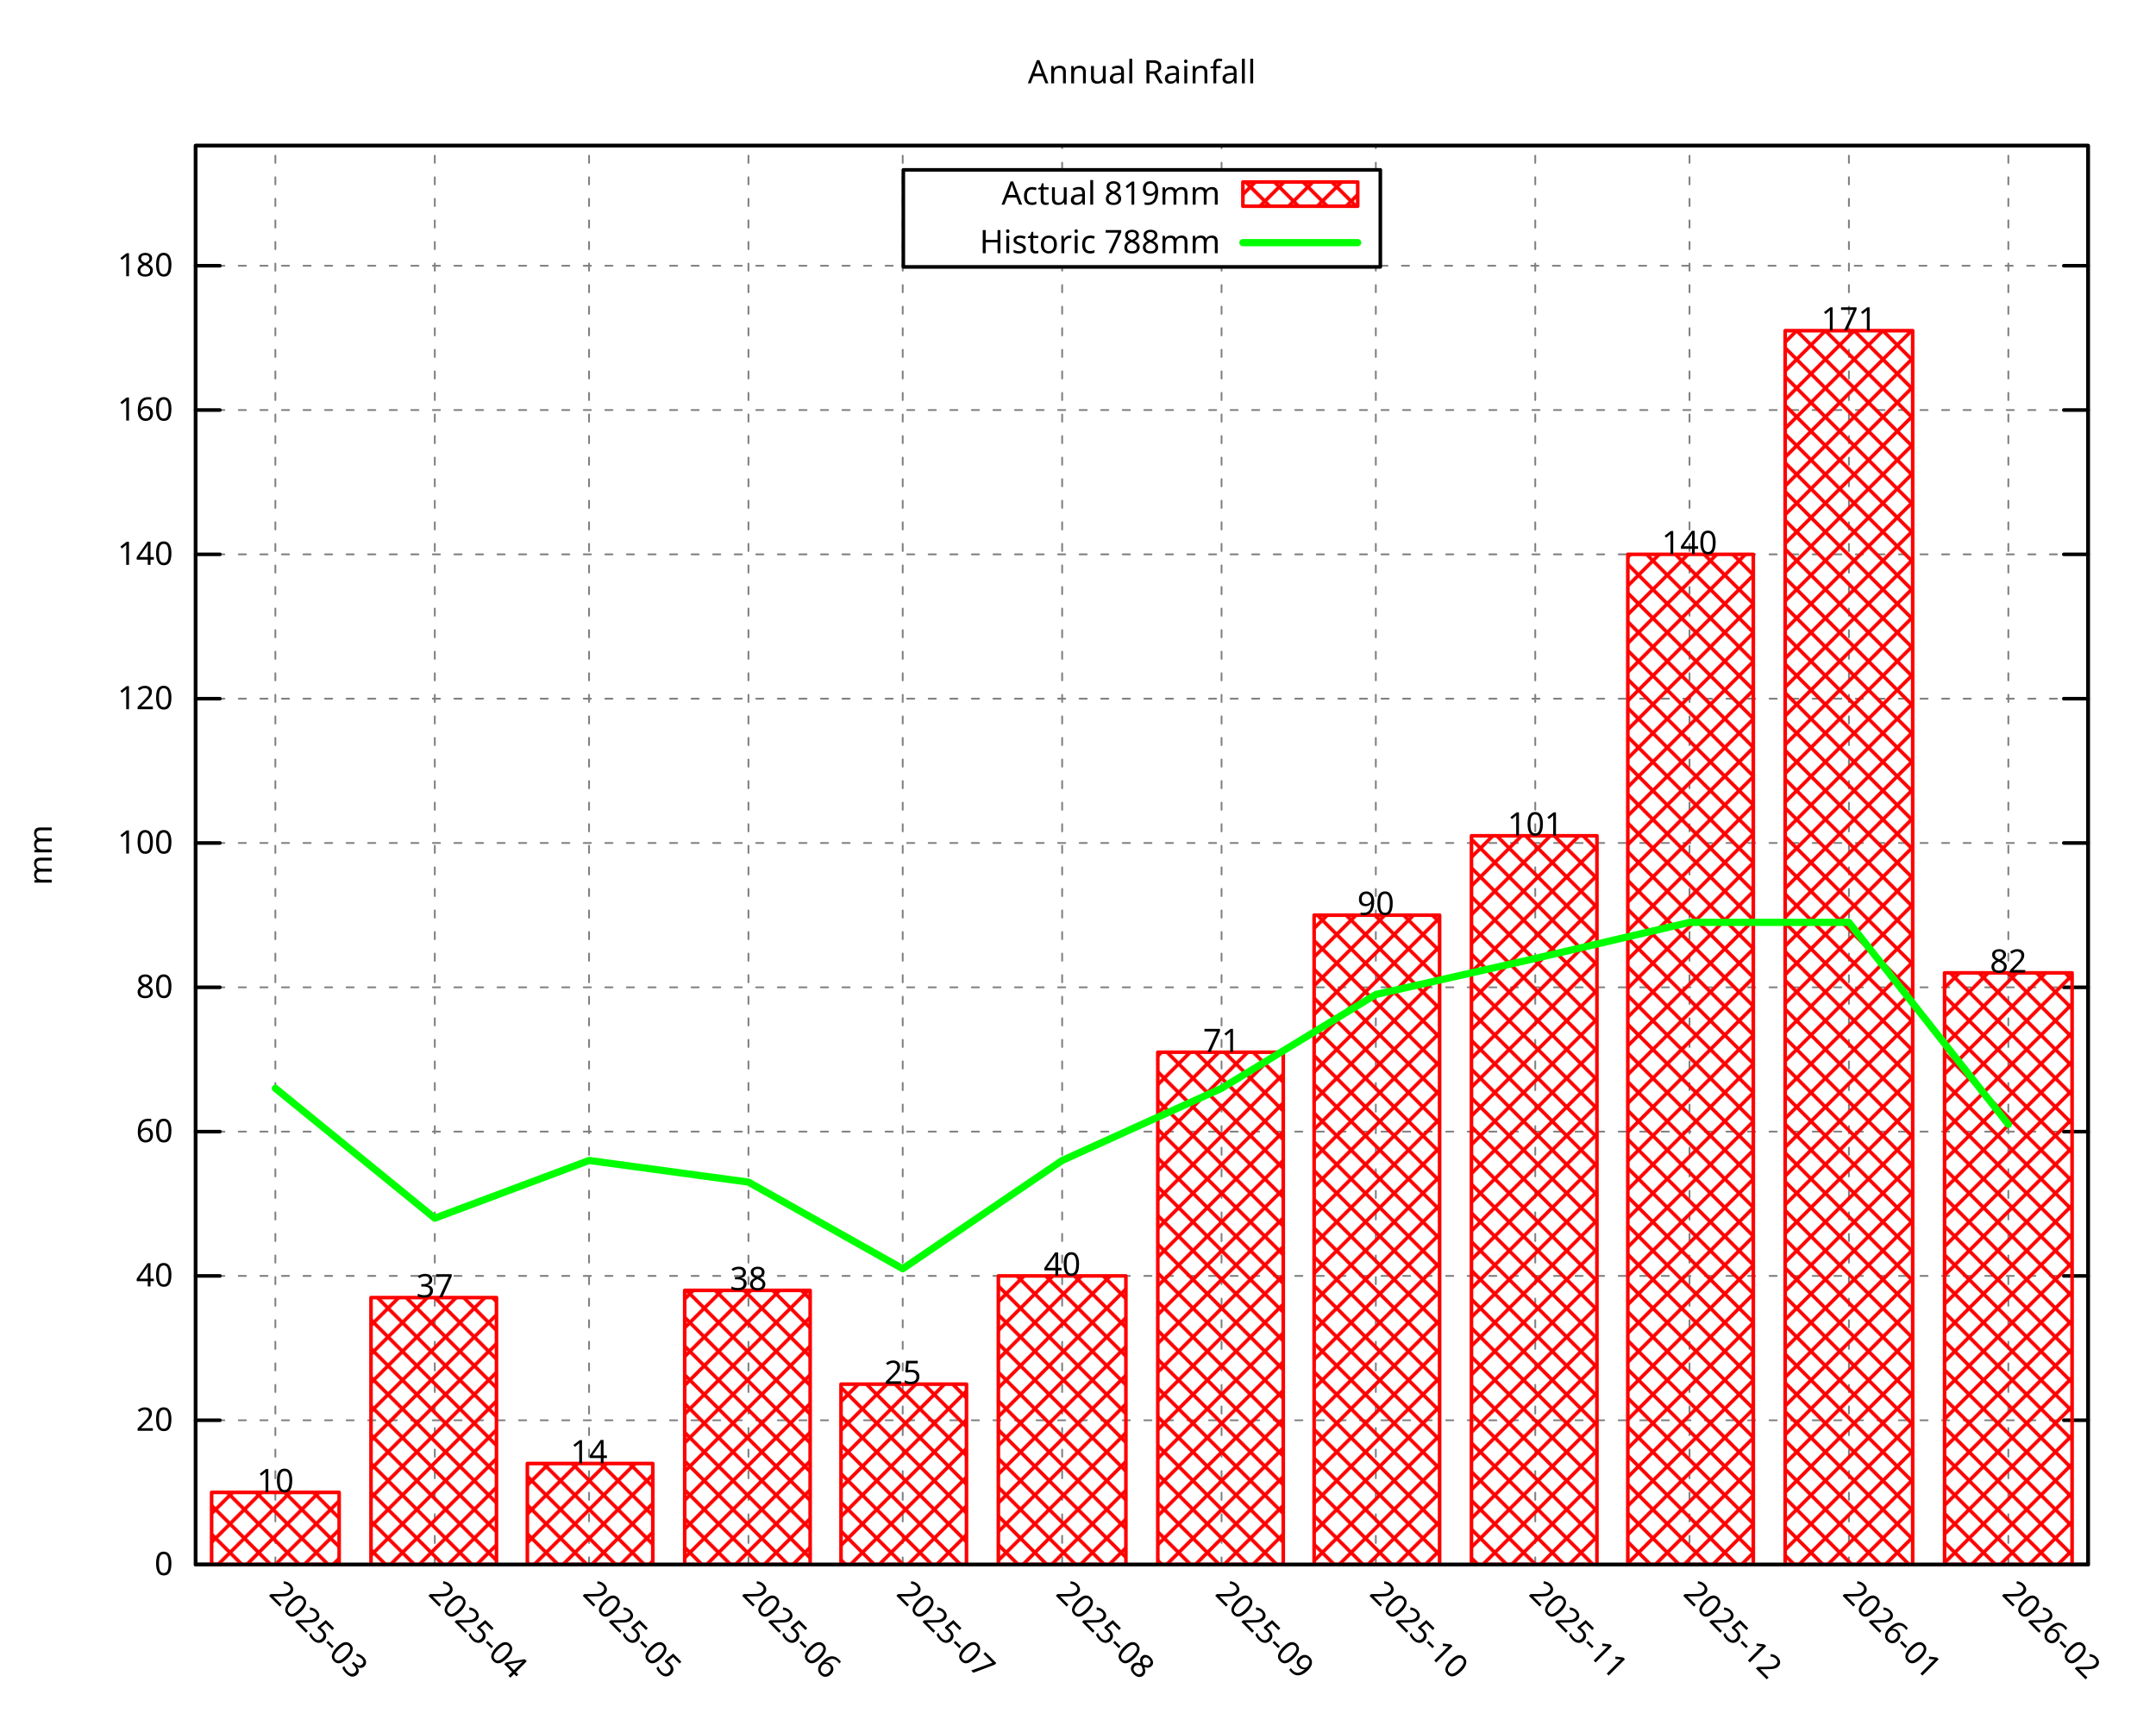
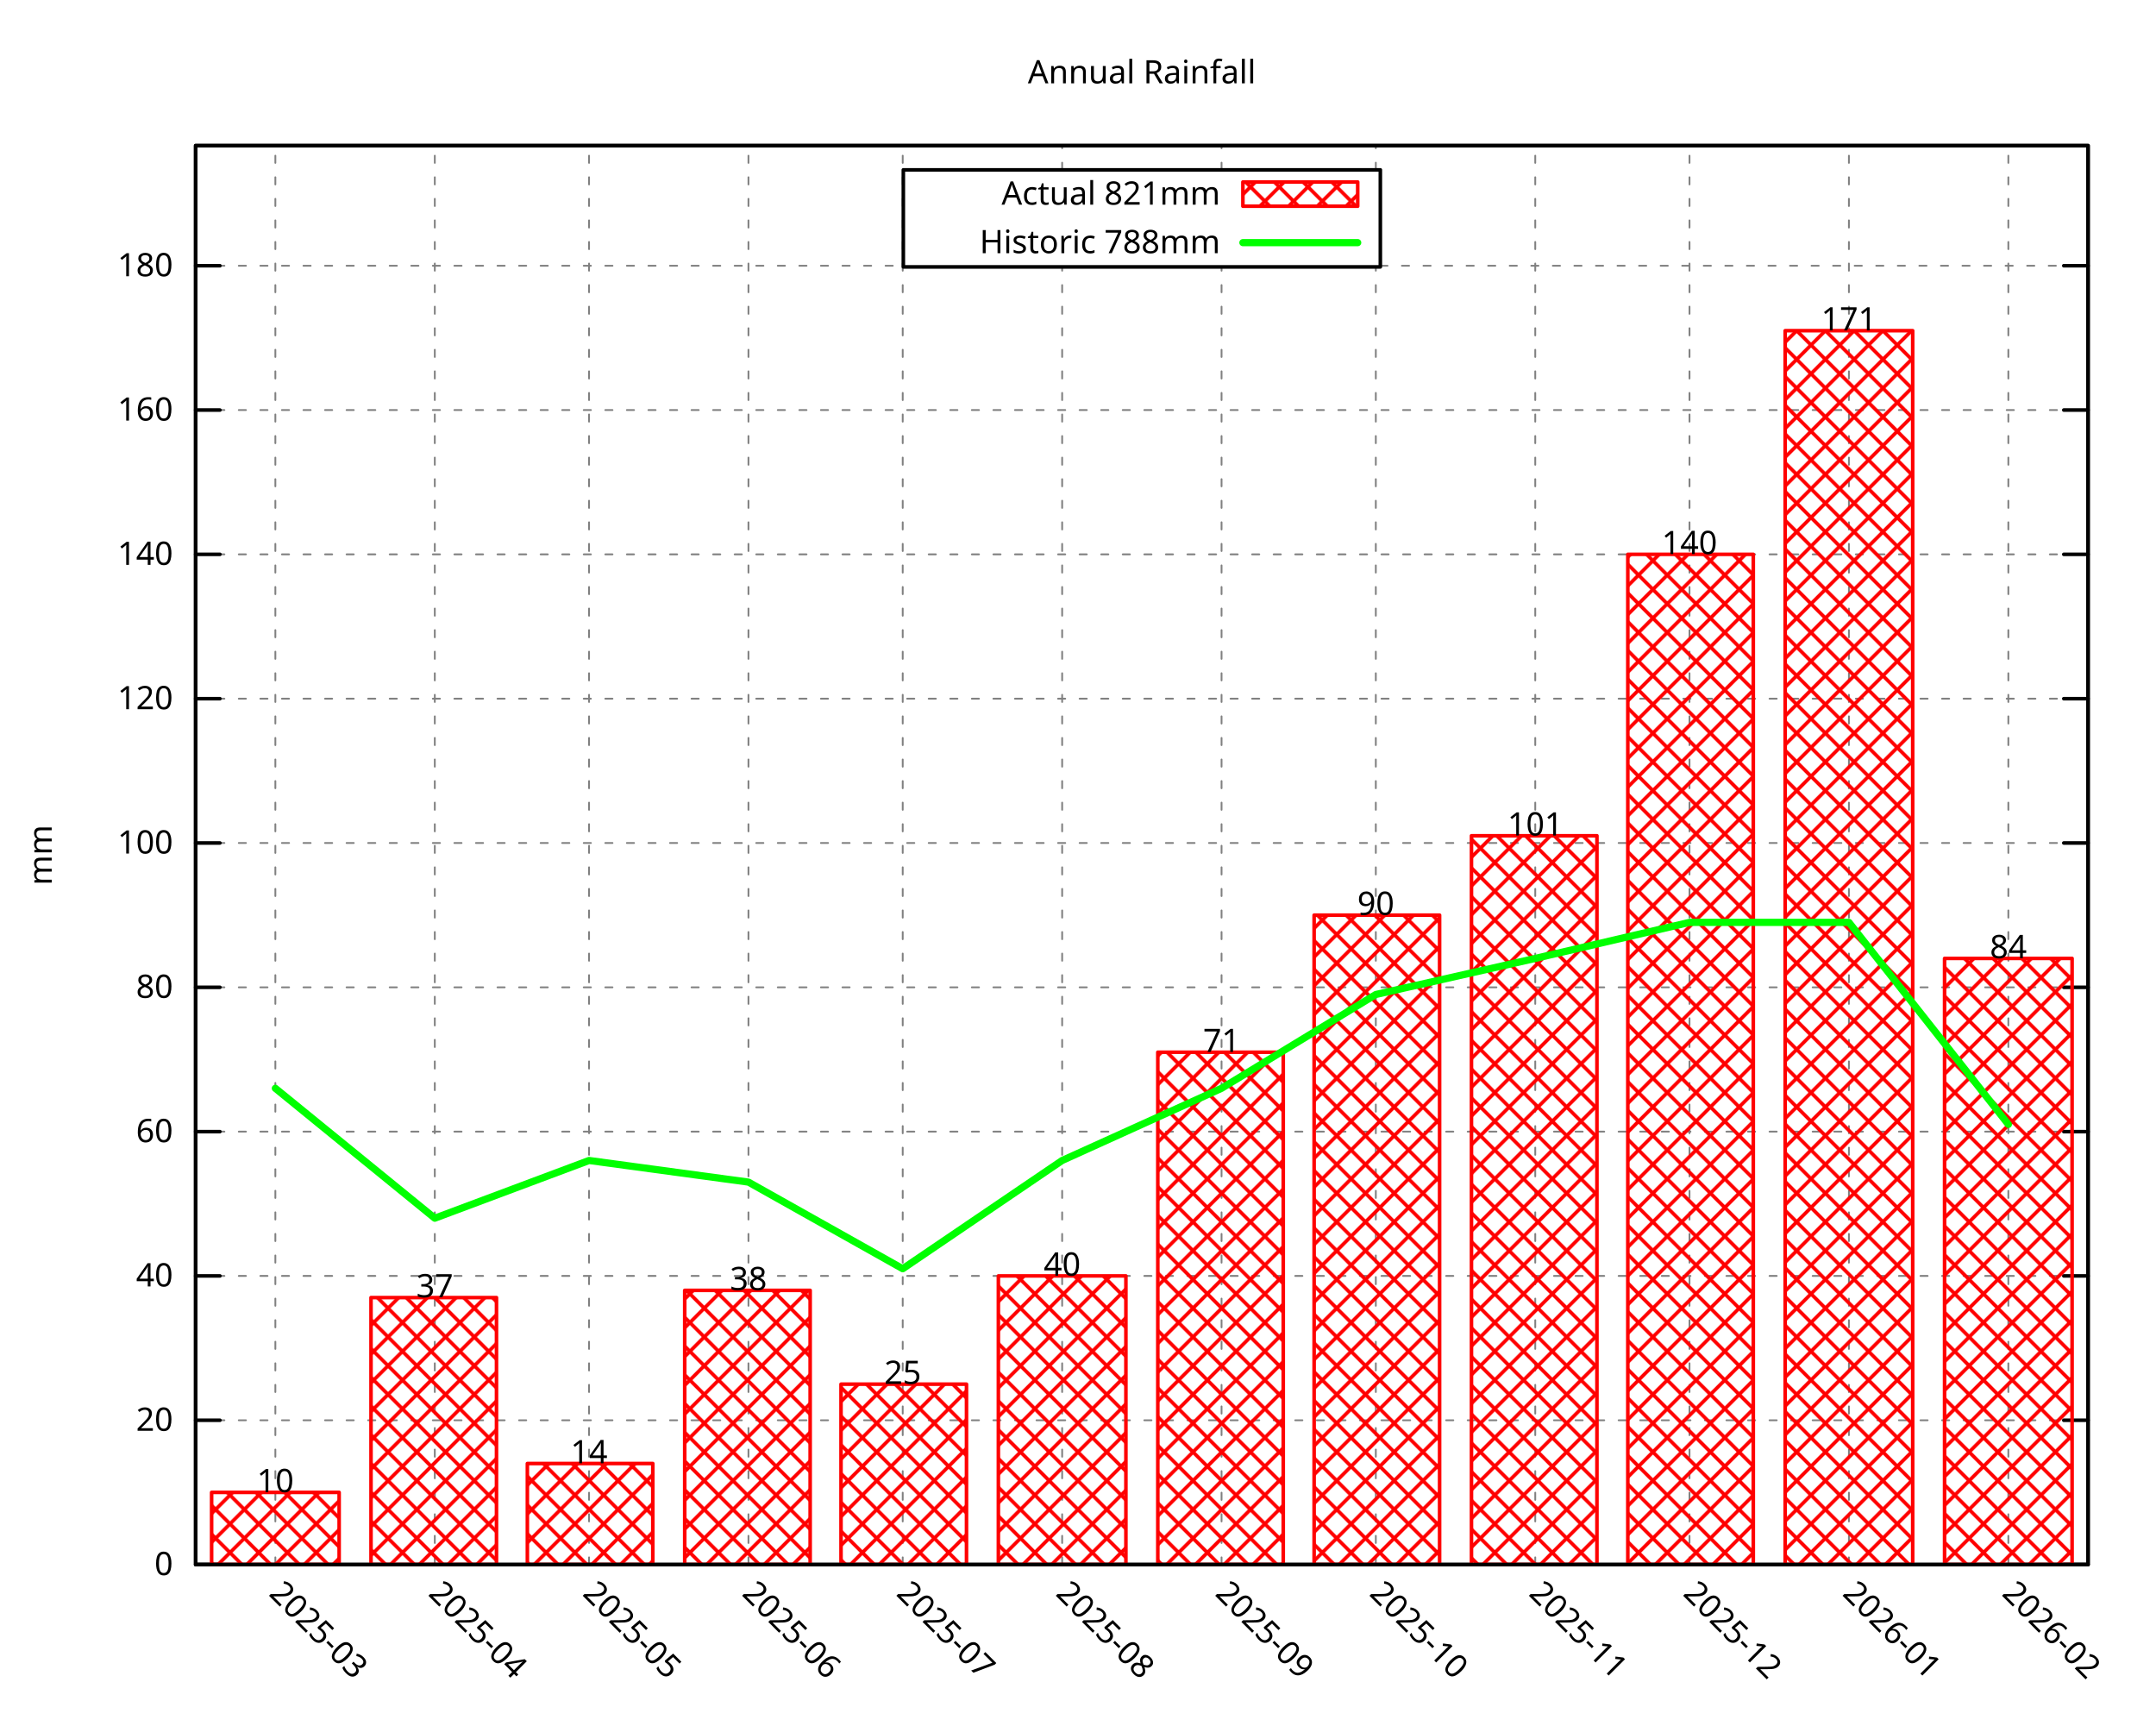
<svg xmlns="http://www.w3.org/2000/svg" xmlns:xlink="http://www.w3.org/1999/xlink" width="600" height="480" viewBox="0 0 600 480">
  <g id="gnuplot_canvas">
    <rect x="0" y="0" width="600" height="480" fill="none" />
    <defs>
      <circle id="gpDot" r="0.5" stroke-width="0.5" stroke="currentColor" />
      <path id="gpPt0" stroke-width="0.296" stroke="currentColor" d="M-1,0 h2 M0,-1 v2" />
      <path id="gpPt1" stroke-width="0.296" stroke="currentColor" d="M-1,-1 L1,1 M1,-1 L-1,1" />
      <path id="gpPt2" stroke-width="0.296" stroke="currentColor" d="M-1,0 L1,0 M0,-1 L0,1 M-1,-1 L1,1 M-1,1 L1,-1" />
      <rect id="gpPt3" stroke-width="0.296" stroke="currentColor" x="-1" y="-1" width="2" height="2" />
      <rect id="gpPt4" stroke-width="0.296" stroke="currentColor" fill="currentColor" x="-1" y="-1" width="2" height="2" />
      <circle id="gpPt5" stroke-width="0.296" stroke="currentColor" cx="0" cy="0" r="1" />
      <use xlink:href="#gpPt5" id="gpPt6" fill="currentColor" stroke="none" />
      <path id="gpPt7" stroke-width="0.296" stroke="currentColor" d="M0,-1.33 L-1.33,0.67 L1.33,0.67 z" />
      <use xlink:href="#gpPt7" id="gpPt8" fill="currentColor" stroke="none" />
      <use xlink:href="#gpPt7" id="gpPt9" stroke="currentColor" transform="rotate(180)" />
      <use xlink:href="#gpPt9" id="gpPt10" fill="currentColor" stroke="none" />
      <use xlink:href="#gpPt3" id="gpPt11" stroke="currentColor" transform="rotate(45)" />
      <use xlink:href="#gpPt11" id="gpPt12" fill="currentColor" stroke="none" />
      <path id="gpPt13" stroke-width="0.296" stroke="currentColor" d="M0,1.330 L1.265,0.411 L0.782,-1.067 L-0.782,-1.076 L-1.265,0.411 z" />
      <use xlink:href="#gpPt13" id="gpPt14" fill="currentColor" stroke="none" />
      <filter id="textbox" filterUnits="objectBoundingBox" x="0" y="0" height="1" width="1">
        <feFlood flood-color="white" flood-opacity="1" result="bgnd" />
        <feComposite in="SourceGraphic" in2="bgnd" operator="atop" />
      </filter>
      <filter id="greybox" filterUnits="objectBoundingBox" x="0" y="0" height="1" width="1">
        <feFlood flood-color="lightgrey" flood-opacity="1" result="grey" />
        <feComposite in="SourceGraphic" in2="grey" operator="atop" />
      </filter>
    </defs>
    <g fill="none" color="white" stroke="currentColor" stroke-width="1.00" stroke-linecap="round" stroke-linejoin="round">
</g>
    <g fill="none" color="black" stroke="currentColor" stroke-width="1.00" stroke-linecap="round" stroke-linejoin="round">
</g>
    <g fill="none" color="black" stroke="black" stroke-width="0.50" stroke-linecap="round" stroke-linejoin="round">
</g>
    <g fill="none" color="gray" stroke="currentColor" stroke-width="0.50" stroke-linecap="round" stroke-linejoin="round">
      <path stroke="gray" stroke-dasharray="2,4" class="gridline" d="M54.45,435.32 L581.09,435.32  " />
    </g>
    <g fill="none" color="gray" stroke="gray" stroke-width="1.00" stroke-linecap="round" stroke-linejoin="round">
</g>
    <g fill="none" color="black" stroke="currentColor" stroke-width="1.00" stroke-linecap="round" stroke-linejoin="round">
      <path stroke="black" d="M54.45,435.32 L61.20,435.32 M581.09,435.32 L574.34,435.32  " />
      <g transform="translate(48.15,438.25)" stroke="none" fill="black" font-family="Droid Sans" font-size="9.00" text-anchor="end">
        <text>
          <tspan font-family="Droid Sans"> 0</tspan>
        </text>
      </g>
    </g>
    <g fill="none" color="black" stroke="currentColor" stroke-width="1.00" stroke-linecap="round" stroke-linejoin="round">
</g>
    <g fill="none" color="black" stroke="black" stroke-width="0.50" stroke-linecap="round" stroke-linejoin="round">
</g>
    <g fill="none" color="gray" stroke="currentColor" stroke-width="0.50" stroke-linecap="round" stroke-linejoin="round">
      <path stroke="gray" stroke-dasharray="2,4" class="gridline" d="M54.45,395.17 L581.09,395.17  " />
    </g>
    <g fill="none" color="gray" stroke="gray" stroke-width="1.00" stroke-linecap="round" stroke-linejoin="round">
</g>
    <g fill="none" color="black" stroke="currentColor" stroke-width="1.00" stroke-linecap="round" stroke-linejoin="round">
      <path stroke="black" d="M54.45,395.17 L61.20,395.17 M581.09,395.17 L574.34,395.17  " />
      <g transform="translate(48.15,398.10)" stroke="none" fill="black" font-family="Droid Sans" font-size="9.00" text-anchor="end">
        <text>
          <tspan font-family="Droid Sans"> 20</tspan>
        </text>
      </g>
    </g>
    <g fill="none" color="black" stroke="currentColor" stroke-width="1.00" stroke-linecap="round" stroke-linejoin="round">
</g>
    <g fill="none" color="black" stroke="black" stroke-width="0.50" stroke-linecap="round" stroke-linejoin="round">
</g>
    <g fill="none" color="gray" stroke="currentColor" stroke-width="0.50" stroke-linecap="round" stroke-linejoin="round">
      <path stroke="gray" stroke-dasharray="2,4" class="gridline" d="M54.45,355.01 L581.09,355.01  " />
    </g>
    <g fill="none" color="gray" stroke="gray" stroke-width="1.00" stroke-linecap="round" stroke-linejoin="round">
</g>
    <g fill="none" color="black" stroke="currentColor" stroke-width="1.00" stroke-linecap="round" stroke-linejoin="round">
      <path stroke="black" d="M54.45,355.01 L61.20,355.01 M581.09,355.01 L574.34,355.01  " />
      <g transform="translate(48.15,357.94)" stroke="none" fill="black" font-family="Droid Sans" font-size="9.00" text-anchor="end">
        <text>
          <tspan font-family="Droid Sans"> 40</tspan>
        </text>
      </g>
    </g>
    <g fill="none" color="black" stroke="currentColor" stroke-width="1.00" stroke-linecap="round" stroke-linejoin="round">
</g>
    <g fill="none" color="black" stroke="black" stroke-width="0.50" stroke-linecap="round" stroke-linejoin="round">
</g>
    <g fill="none" color="gray" stroke="currentColor" stroke-width="0.50" stroke-linecap="round" stroke-linejoin="round">
      <path stroke="gray" stroke-dasharray="2,4" class="gridline" d="M54.45,314.86 L581.09,314.86  " />
    </g>
    <g fill="none" color="gray" stroke="gray" stroke-width="1.00" stroke-linecap="round" stroke-linejoin="round">
</g>
    <g fill="none" color="black" stroke="currentColor" stroke-width="1.00" stroke-linecap="round" stroke-linejoin="round">
      <path stroke="black" d="M54.45,314.86 L61.20,314.86 M581.09,314.86 L574.34,314.86  " />
      <g transform="translate(48.15,317.79)" stroke="none" fill="black" font-family="Droid Sans" font-size="9.00" text-anchor="end">
        <text>
          <tspan font-family="Droid Sans"> 60</tspan>
        </text>
      </g>
    </g>
    <g fill="none" color="black" stroke="currentColor" stroke-width="1.00" stroke-linecap="round" stroke-linejoin="round">
</g>
    <g fill="none" color="black" stroke="black" stroke-width="0.50" stroke-linecap="round" stroke-linejoin="round">
</g>
    <g fill="none" color="gray" stroke="currentColor" stroke-width="0.50" stroke-linecap="round" stroke-linejoin="round">
      <path stroke="gray" stroke-dasharray="2,4" class="gridline" d="M54.45,274.71 L581.09,274.71  " />
    </g>
    <g fill="none" color="gray" stroke="gray" stroke-width="1.00" stroke-linecap="round" stroke-linejoin="round">
</g>
    <g fill="none" color="black" stroke="currentColor" stroke-width="1.00" stroke-linecap="round" stroke-linejoin="round">
      <path stroke="black" d="M54.45,274.71 L61.20,274.71 M581.09,274.71 L574.34,274.71  " />
      <g transform="translate(48.15,277.64)" stroke="none" fill="black" font-family="Droid Sans" font-size="9.00" text-anchor="end">
        <text>
          <tspan font-family="Droid Sans"> 80</tspan>
        </text>
      </g>
    </g>
    <g fill="none" color="black" stroke="currentColor" stroke-width="1.00" stroke-linecap="round" stroke-linejoin="round">
</g>
    <g fill="none" color="black" stroke="black" stroke-width="0.50" stroke-linecap="round" stroke-linejoin="round">
</g>
    <g fill="none" color="gray" stroke="currentColor" stroke-width="0.50" stroke-linecap="round" stroke-linejoin="round">
      <path stroke="gray" stroke-dasharray="2,4" class="gridline" d="M54.45,234.55 L581.09,234.55  " />
    </g>
    <g fill="none" color="gray" stroke="gray" stroke-width="1.00" stroke-linecap="round" stroke-linejoin="round">
</g>
    <g fill="none" color="black" stroke="currentColor" stroke-width="1.00" stroke-linecap="round" stroke-linejoin="round">
      <path stroke="black" d="M54.45,234.55 L61.20,234.55 M581.09,234.55 L574.34,234.55  " />
      <g transform="translate(48.15,237.48)" stroke="none" fill="black" font-family="Droid Sans" font-size="9.00" text-anchor="end">
        <text>
          <tspan font-family="Droid Sans"> 100</tspan>
        </text>
      </g>
    </g>
    <g fill="none" color="black" stroke="currentColor" stroke-width="1.00" stroke-linecap="round" stroke-linejoin="round">
</g>
    <g fill="none" color="black" stroke="black" stroke-width="0.50" stroke-linecap="round" stroke-linejoin="round">
</g>
    <g fill="none" color="gray" stroke="currentColor" stroke-width="0.50" stroke-linecap="round" stroke-linejoin="round">
      <path stroke="gray" stroke-dasharray="2,4" class="gridline" d="M54.45,194.40 L581.09,194.40  " />
    </g>
    <g fill="none" color="gray" stroke="gray" stroke-width="1.00" stroke-linecap="round" stroke-linejoin="round">
</g>
    <g fill="none" color="black" stroke="currentColor" stroke-width="1.00" stroke-linecap="round" stroke-linejoin="round">
      <path stroke="black" d="M54.45,194.40 L61.20,194.40 M581.09,194.40 L574.34,194.40  " />
      <g transform="translate(48.15,197.33)" stroke="none" fill="black" font-family="Droid Sans" font-size="9.00" text-anchor="end">
        <text>
          <tspan font-family="Droid Sans"> 120</tspan>
        </text>
      </g>
    </g>
    <g fill="none" color="black" stroke="currentColor" stroke-width="1.00" stroke-linecap="round" stroke-linejoin="round">
</g>
    <g fill="none" color="black" stroke="black" stroke-width="0.50" stroke-linecap="round" stroke-linejoin="round">
</g>
    <g fill="none" color="gray" stroke="currentColor" stroke-width="0.50" stroke-linecap="round" stroke-linejoin="round">
      <path stroke="gray" stroke-dasharray="2,4" class="gridline" d="M54.45,154.24 L581.09,154.24  " />
    </g>
    <g fill="none" color="gray" stroke="gray" stroke-width="1.00" stroke-linecap="round" stroke-linejoin="round">
</g>
    <g fill="none" color="black" stroke="currentColor" stroke-width="1.00" stroke-linecap="round" stroke-linejoin="round">
      <path stroke="black" d="M54.45,154.24 L61.20,154.24 M581.09,154.24 L574.34,154.24  " />
      <g transform="translate(48.15,157.17)" stroke="none" fill="black" font-family="Droid Sans" font-size="9.00" text-anchor="end">
        <text>
          <tspan font-family="Droid Sans"> 140</tspan>
        </text>
      </g>
    </g>
    <g fill="none" color="black" stroke="currentColor" stroke-width="1.00" stroke-linecap="round" stroke-linejoin="round">
</g>
    <g fill="none" color="black" stroke="black" stroke-width="0.50" stroke-linecap="round" stroke-linejoin="round">
</g>
    <g fill="none" color="gray" stroke="currentColor" stroke-width="0.50" stroke-linecap="round" stroke-linejoin="round">
      <path stroke="gray" stroke-dasharray="2,4" class="gridline" d="M54.45,114.09 L581.09,114.09  " />
    </g>
    <g fill="none" color="gray" stroke="gray" stroke-width="1.00" stroke-linecap="round" stroke-linejoin="round">
</g>
    <g fill="none" color="black" stroke="currentColor" stroke-width="1.00" stroke-linecap="round" stroke-linejoin="round">
      <path stroke="black" d="M54.45,114.09 L61.20,114.09 M581.09,114.09 L574.34,114.09  " />
      <g transform="translate(48.15,117.02)" stroke="none" fill="black" font-family="Droid Sans" font-size="9.00" text-anchor="end">
        <text>
          <tspan font-family="Droid Sans"> 160</tspan>
        </text>
      </g>
    </g>
    <g fill="none" color="black" stroke="currentColor" stroke-width="1.00" stroke-linecap="round" stroke-linejoin="round">
</g>
    <g fill="none" color="black" stroke="black" stroke-width="0.50" stroke-linecap="round" stroke-linejoin="round">
</g>
    <g fill="none" color="gray" stroke="currentColor" stroke-width="0.50" stroke-linecap="round" stroke-linejoin="round">
      <path stroke="gray" stroke-dasharray="2,4" class="gridline" d="M54.45,73.94 L251.39,73.94 M384.14,73.94 L581.09,73.94  " />
    </g>
    <g fill="none" color="gray" stroke="gray" stroke-width="1.00" stroke-linecap="round" stroke-linejoin="round">
</g>
    <g fill="none" color="black" stroke="currentColor" stroke-width="1.00" stroke-linecap="round" stroke-linejoin="round">
      <path stroke="black" d="M54.45,73.94 L61.20,73.94 M581.09,73.94 L574.34,73.94  " />
      <g transform="translate(48.15,76.87)" stroke="none" fill="black" font-family="Droid Sans" font-size="9.00" text-anchor="end">
        <text>
          <tspan font-family="Droid Sans"> 180</tspan>
        </text>
      </g>
    </g>
    <g fill="none" color="black" stroke="currentColor" stroke-width="1.00" stroke-linecap="round" stroke-linejoin="round">
</g>
    <g fill="none" color="black" stroke="black" stroke-width="0.50" stroke-linecap="round" stroke-linejoin="round">
</g>
    <g fill="none" color="gray" stroke="currentColor" stroke-width="0.50" stroke-linecap="round" stroke-linejoin="round">
      <path stroke="gray" stroke-dasharray="2,4" class="gridline" d="M76.63,435.32 L76.63,40.51  " />
    </g>
    <g fill="none" color="gray" stroke="gray" stroke-width="1.00" stroke-linecap="round" stroke-linejoin="round">
</g>
    <g fill="none" color="black" stroke="currentColor" stroke-width="1.00" stroke-linecap="round" stroke-linejoin="round">
      <path stroke="black" d="M76.63,435.32 M76.63,40.51  " />
      <g transform="translate(74.56,443.69) rotate(45.00)" stroke="none" fill="black" font-family="Droid Sans" font-size="9.00" text-anchor="start">
        <text>
          <tspan font-family="Droid Sans">2025-03</tspan>
        </text>
      </g>
    </g>
    <g fill="none" color="black" stroke="currentColor" stroke-width="1.00" stroke-linecap="round" stroke-linejoin="round">
</g>
    <g fill="none" color="black" stroke="black" stroke-width="0.50" stroke-linecap="round" stroke-linejoin="round">
</g>
    <g fill="none" color="gray" stroke="currentColor" stroke-width="0.50" stroke-linecap="round" stroke-linejoin="round">
      <path stroke="gray" stroke-dasharray="2,4" class="gridline" d="M121.00,435.32 L121.00,40.51  " />
    </g>
    <g fill="none" color="gray" stroke="gray" stroke-width="1.00" stroke-linecap="round" stroke-linejoin="round">
</g>
    <g fill="none" color="black" stroke="currentColor" stroke-width="1.00" stroke-linecap="round" stroke-linejoin="round">
      <path stroke="black" d="M121.00,435.32 M121.00,40.51  " />
      <g transform="translate(118.93,443.69) rotate(45.00)" stroke="none" fill="black" font-family="Droid Sans" font-size="9.00" text-anchor="start">
        <text>
          <tspan font-family="Droid Sans">2025-04</tspan>
        </text>
      </g>
    </g>
    <g fill="none" color="black" stroke="currentColor" stroke-width="1.00" stroke-linecap="round" stroke-linejoin="round">
</g>
    <g fill="none" color="black" stroke="black" stroke-width="0.50" stroke-linecap="round" stroke-linejoin="round">
</g>
    <g fill="none" color="gray" stroke="currentColor" stroke-width="0.50" stroke-linecap="round" stroke-linejoin="round">
      <path stroke="gray" stroke-dasharray="2,4" class="gridline" d="M163.93,435.32 L163.93,40.51  " />
    </g>
    <g fill="none" color="gray" stroke="gray" stroke-width="1.00" stroke-linecap="round" stroke-linejoin="round">
</g>
    <g fill="none" color="black" stroke="currentColor" stroke-width="1.00" stroke-linecap="round" stroke-linejoin="round">
      <path stroke="black" d="M163.93,435.32 M163.93,40.51  " />
      <g transform="translate(161.86,443.69) rotate(45.00)" stroke="none" fill="black" font-family="Droid Sans" font-size="9.00" text-anchor="start">
        <text>
          <tspan font-family="Droid Sans">2025-05</tspan>
        </text>
      </g>
    </g>
    <g fill="none" color="black" stroke="currentColor" stroke-width="1.00" stroke-linecap="round" stroke-linejoin="round">
</g>
    <g fill="none" color="black" stroke="black" stroke-width="0.50" stroke-linecap="round" stroke-linejoin="round">
</g>
    <g fill="none" color="gray" stroke="currentColor" stroke-width="0.50" stroke-linecap="round" stroke-linejoin="round">
      <path stroke="gray" stroke-dasharray="2,4" class="gridline" d="M208.29,435.32 L208.29,40.51  " />
    </g>
    <g fill="none" color="gray" stroke="gray" stroke-width="1.00" stroke-linecap="round" stroke-linejoin="round">
</g>
    <g fill="none" color="black" stroke="currentColor" stroke-width="1.00" stroke-linecap="round" stroke-linejoin="round">
      <path stroke="black" d="M208.29,435.32 M208.29,40.51  " />
      <g transform="translate(206.22,443.69) rotate(45.00)" stroke="none" fill="black" font-family="Droid Sans" font-size="9.00" text-anchor="start">
        <text>
          <tspan font-family="Droid Sans">2025-06</tspan>
        </text>
      </g>
    </g>
    <g fill="none" color="black" stroke="currentColor" stroke-width="1.00" stroke-linecap="round" stroke-linejoin="round">
</g>
    <g fill="none" color="black" stroke="black" stroke-width="0.50" stroke-linecap="round" stroke-linejoin="round">
</g>
    <g fill="none" color="gray" stroke="currentColor" stroke-width="0.50" stroke-linecap="round" stroke-linejoin="round">
      <path stroke="gray" stroke-dasharray="2,4" class="gridline" d="M251.22,435.32 L251.22,40.51  " />
    </g>
    <g fill="none" color="gray" stroke="gray" stroke-width="1.00" stroke-linecap="round" stroke-linejoin="round">
</g>
    <g fill="none" color="black" stroke="currentColor" stroke-width="1.00" stroke-linecap="round" stroke-linejoin="round">
      <path stroke="black" d="M251.22,435.32 M251.22,40.51  " />
      <g transform="translate(249.15,443.69) rotate(45.00)" stroke="none" fill="black" font-family="Droid Sans" font-size="9.00" text-anchor="start">
        <text>
          <tspan font-family="Droid Sans">2025-07</tspan>
        </text>
      </g>
    </g>
    <g fill="none" color="black" stroke="currentColor" stroke-width="1.00" stroke-linecap="round" stroke-linejoin="round">
</g>
    <g fill="none" color="black" stroke="black" stroke-width="0.50" stroke-linecap="round" stroke-linejoin="round">
</g>
    <g fill="none" color="gray" stroke="currentColor" stroke-width="0.50" stroke-linecap="round" stroke-linejoin="round">
      <path stroke="gray" stroke-dasharray="2,4" class="gridline" d="M295.59,435.32 L295.59,74.26 M295.59,47.26 L295.59,40.51  " />
    </g>
    <g fill="none" color="gray" stroke="gray" stroke-width="1.00" stroke-linecap="round" stroke-linejoin="round">
</g>
    <g fill="none" color="black" stroke="currentColor" stroke-width="1.00" stroke-linecap="round" stroke-linejoin="round">
      <path stroke="black" d="M295.59,435.32 M295.59,40.51  " />
      <g transform="translate(293.52,443.69) rotate(45.00)" stroke="none" fill="black" font-family="Droid Sans" font-size="9.00" text-anchor="start">
        <text>
          <tspan font-family="Droid Sans">2025-08</tspan>
        </text>
      </g>
    </g>
    <g fill="none" color="black" stroke="currentColor" stroke-width="1.00" stroke-linecap="round" stroke-linejoin="round">
</g>
    <g fill="none" color="black" stroke="black" stroke-width="0.50" stroke-linecap="round" stroke-linejoin="round">
</g>
    <g fill="none" color="gray" stroke="currentColor" stroke-width="0.50" stroke-linecap="round" stroke-linejoin="round">
      <path stroke="gray" stroke-dasharray="2,4" class="gridline" d="M339.95,435.32 L339.95,74.26 M339.95,47.26 L339.95,40.51  " />
    </g>
    <g fill="none" color="gray" stroke="gray" stroke-width="1.00" stroke-linecap="round" stroke-linejoin="round">
</g>
    <g fill="none" color="black" stroke="currentColor" stroke-width="1.00" stroke-linecap="round" stroke-linejoin="round">
      <path stroke="black" d="M339.95,435.32 M339.95,40.51  " />
      <g transform="translate(337.88,443.69) rotate(45.00)" stroke="none" fill="black" font-family="Droid Sans" font-size="9.00" text-anchor="start">
        <text>
          <tspan font-family="Droid Sans">2025-09</tspan>
        </text>
      </g>
    </g>
    <g fill="none" color="black" stroke="currentColor" stroke-width="1.00" stroke-linecap="round" stroke-linejoin="round">
</g>
    <g fill="none" color="black" stroke="black" stroke-width="0.50" stroke-linecap="round" stroke-linejoin="round">
</g>
    <g fill="none" color="gray" stroke="currentColor" stroke-width="0.50" stroke-linecap="round" stroke-linejoin="round">
      <path stroke="gray" stroke-dasharray="2,4" class="gridline" d="M382.88,435.32 L382.88,74.26 M382.88,47.26 L382.88,40.51  " />
    </g>
    <g fill="none" color="gray" stroke="gray" stroke-width="1.00" stroke-linecap="round" stroke-linejoin="round">
</g>
    <g fill="none" color="black" stroke="currentColor" stroke-width="1.00" stroke-linecap="round" stroke-linejoin="round">
      <path stroke="black" d="M382.88,435.32 M382.88,40.51  " />
      <g transform="translate(380.81,443.69) rotate(45.00)" stroke="none" fill="black" font-family="Droid Sans" font-size="9.00" text-anchor="start">
        <text>
          <tspan font-family="Droid Sans">2025-10</tspan>
        </text>
      </g>
    </g>
    <g fill="none" color="black" stroke="currentColor" stroke-width="1.00" stroke-linecap="round" stroke-linejoin="round">
</g>
    <g fill="none" color="black" stroke="black" stroke-width="0.50" stroke-linecap="round" stroke-linejoin="round">
</g>
    <g fill="none" color="gray" stroke="currentColor" stroke-width="0.50" stroke-linecap="round" stroke-linejoin="round">
      <path stroke="gray" stroke-dasharray="2,4" class="gridline" d="M427.25,435.32 L427.25,40.51  " />
    </g>
    <g fill="none" color="gray" stroke="gray" stroke-width="1.00" stroke-linecap="round" stroke-linejoin="round">
</g>
    <g fill="none" color="black" stroke="currentColor" stroke-width="1.00" stroke-linecap="round" stroke-linejoin="round">
      <path stroke="black" d="M427.25,435.32 M427.25,40.51  " />
      <g transform="translate(425.18,443.69) rotate(45.00)" stroke="none" fill="black" font-family="Droid Sans" font-size="9.00" text-anchor="start">
        <text>
          <tspan font-family="Droid Sans">2025-11</tspan>
        </text>
      </g>
    </g>
    <g fill="none" color="black" stroke="currentColor" stroke-width="1.00" stroke-linecap="round" stroke-linejoin="round">
</g>
    <g fill="none" color="black" stroke="black" stroke-width="0.50" stroke-linecap="round" stroke-linejoin="round">
</g>
    <g fill="none" color="gray" stroke="currentColor" stroke-width="0.50" stroke-linecap="round" stroke-linejoin="round">
      <path stroke="gray" stroke-dasharray="2,4" class="gridline" d="M470.18,435.32 L470.18,40.51  " />
    </g>
    <g fill="none" color="gray" stroke="gray" stroke-width="1.00" stroke-linecap="round" stroke-linejoin="round">
</g>
    <g fill="none" color="black" stroke="currentColor" stroke-width="1.00" stroke-linecap="round" stroke-linejoin="round">
      <path stroke="black" d="M470.18,435.32 M470.18,40.51  " />
      <g transform="translate(468.11,443.69) rotate(45.00)" stroke="none" fill="black" font-family="Droid Sans" font-size="9.00" text-anchor="start">
        <text>
          <tspan font-family="Droid Sans">2025-12</tspan>
        </text>
      </g>
    </g>
    <g fill="none" color="black" stroke="currentColor" stroke-width="1.00" stroke-linecap="round" stroke-linejoin="round">
</g>
    <g fill="none" color="black" stroke="black" stroke-width="0.50" stroke-linecap="round" stroke-linejoin="round">
</g>
    <g fill="none" color="gray" stroke="currentColor" stroke-width="0.50" stroke-linecap="round" stroke-linejoin="round">
      <path stroke="gray" stroke-dasharray="2,4" class="gridline" d="M514.54,435.32 L514.54,40.51  " />
    </g>
    <g fill="none" color="gray" stroke="gray" stroke-width="1.00" stroke-linecap="round" stroke-linejoin="round">
</g>
    <g fill="none" color="black" stroke="currentColor" stroke-width="1.00" stroke-linecap="round" stroke-linejoin="round">
      <path stroke="black" d="M514.54,435.32 M514.54,40.51  " />
      <g transform="translate(512.47,443.69) rotate(45.00)" stroke="none" fill="black" font-family="Droid Sans" font-size="9.00" text-anchor="start">
        <text>
          <tspan font-family="Droid Sans">2026-01</tspan>
        </text>
      </g>
    </g>
    <g fill="none" color="black" stroke="currentColor" stroke-width="1.00" stroke-linecap="round" stroke-linejoin="round">
</g>
    <g fill="none" color="black" stroke="black" stroke-width="0.50" stroke-linecap="round" stroke-linejoin="round">
</g>
    <g fill="none" color="gray" stroke="currentColor" stroke-width="0.50" stroke-linecap="round" stroke-linejoin="round">
      <path stroke="gray" stroke-dasharray="2,4" class="gridline" d="M558.91,435.32 L558.91,40.51  " />
    </g>
    <g fill="none" color="gray" stroke="gray" stroke-width="1.00" stroke-linecap="round" stroke-linejoin="round">
</g>
    <g fill="none" color="black" stroke="currentColor" stroke-width="1.00" stroke-linecap="round" stroke-linejoin="round">
      <path stroke="black" d="M558.91,435.32 M558.91,40.51  " />
      <g transform="translate(556.84,443.69) rotate(45.00)" stroke="none" fill="black" font-family="Droid Sans" font-size="9.00" text-anchor="start">
        <text>
          <tspan font-family="Droid Sans">2026-02</tspan>
        </text>
      </g>
    </g>
    <g fill="none" color="black" stroke="currentColor" stroke-width="1.00" stroke-linecap="round" stroke-linejoin="round">
</g>
    <g fill="none" color="black" stroke="currentColor" stroke-width="1.00" stroke-linecap="round" stroke-linejoin="round">
      <path stroke="black" d="M54.45,40.51 L54.45,435.32 L581.09,435.32 L581.09,40.51 L54.45,40.51 Z  " />
    </g>
    <g fill="none" color="black" stroke="currentColor" stroke-width="1.00" stroke-linecap="round" stroke-linejoin="round">
</g>
    <g fill="none" color="black" stroke="currentColor" stroke-width="1.00" stroke-linecap="round" stroke-linejoin="round">
      <path stroke="black" d="M251.39,74.26 L251.39,47.26 L384.14,47.26 L384.14,74.26 L251.39,74.26 Z  " />
    </g>
    <g id="gnuplot_plot_1">
      <g fill="none" color="black" stroke="currentColor" stroke-width="1.00" stroke-linecap="round" stroke-linejoin="round">
        <g transform="translate(339.59,56.94)" stroke="none" fill="black" font-family="Droid Sans" font-size="9.00" text-anchor="end">
          <text>
-             <tspan font-family="Droid Sans">Actual 819mm</tspan>
+             <tspan font-family="Droid Sans">Actual 821mm</tspan>
          </text>
        </g>
      </g>
      <g fill="none" color="black" stroke="currentColor" stroke-width="1.00" stroke-linecap="round" stroke-linejoin="round">
        <defs>
          <pattern id="gpPat1" patternUnits="userSpaceOnUse" x="0" y="0" width="8" height="8">
            <path style="fill:none; stroke:rgb(255,0,0)" d="M0,0 L8,8 M0,8 L8,0" />
          </pattern>
        </defs>
        <g stroke="none" shape-rendering="crispEdges">
          <polygon fill="url(#gpPat1)" points="345.89,57.38 377.84,57.38 377.84,50.63 345.89,50.63 " />
        </g>
        <path stroke="rgb(255,   0,   0)" d="M345.89,57.38 L377.84,57.38 L377.84,50.64 L345.89,50.64 L345.89,57.38 Z  " />
      </g>
      <g fill="none" color="black" stroke="currentColor" stroke-width="1.00" stroke-linecap="round" stroke-linejoin="round">
        <defs>
          <pattern id="gpPat2" patternUnits="userSpaceOnUse" x="0" y="0" width="8" height="8">
            <path style="fill:none; stroke:rgb(255,0,0)" d="M0,0 L8,8 M0,8 L8,0" />
          </pattern>
        </defs>
        <g stroke="none" shape-rendering="crispEdges">
          <polygon fill="url(#gpPat2)" points="58.89,435.32 94.39,435.32 94.39,415.23 58.89,415.23 " />
        </g>
        <path stroke="rgb(255,   0,   0)" d="M58.89,435.32 L58.89,415.24 L94.38,415.24 L94.38,435.32 L58.89,435.32 Z  " />
        <g stroke="none" shape-rendering="crispEdges">
          <polygon fill="url(#gpPat2)" points="103.25,435.32 138.18,435.32 138.18,361.03 103.25,361.03 " />
        </g>
        <path stroke="rgb(255,   0,   0)" d="M103.25,435.32 L103.25,361.04 L138.17,361.04 L138.17,435.32 L103.25,435.32 Z  " />
        <g stroke="none" shape-rendering="crispEdges">
          <polygon fill="url(#gpPat2)" points="146.76,435.32 181.68,435.32 181.68,407.20 146.76,407.20 " />
        </g>
        <path stroke="rgb(255,   0,   0)" d="M146.76,435.32 L146.76,407.21 L181.67,407.21 L181.67,435.32 L146.76,435.32 Z  " />
        <g stroke="none" shape-rendering="crispEdges">
          <polygon fill="url(#gpPat2)" points="190.55,435.32 225.47,435.32 225.47,359.02 190.55,359.02 " />
        </g>
        <path stroke="rgb(255,   0,   0)" d="M190.55,435.32 L190.55,359.03 L225.46,359.03 L225.46,435.32 L190.55,435.32 Z  " />
        <g stroke="none" shape-rendering="crispEdges">
          <polygon fill="url(#gpPat2)" points="234.05,435.32 268.98,435.32 268.98,385.12 234.05,385.12 " />
        </g>
        <path stroke="rgb(255,   0,   0)" d="M234.05,435.32 L234.05,385.13 L268.97,385.13 L268.97,435.32 L234.05,435.32 Z  " />
        <g stroke="none" shape-rendering="crispEdges">
          <polygon fill="url(#gpPat2)" points="277.84,435.32 313.34,435.32 313.34,355.00 277.84,355.00 " />
        </g>
        <path stroke="rgb(255,   0,   0)" d="M277.84,435.32 L277.84,355.01 L313.33,355.01 L313.33,435.32 L277.84,435.32 Z  " />
        <g stroke="none" shape-rendering="crispEdges">
          <polygon fill="url(#gpPat2)" points="322.21,435.32 357.13,435.32 357.13,292.76 322.21,292.76 " />
        </g>
        <path stroke="rgb(255,   0,   0)" d="M322.21,435.32 L322.21,292.77 L357.12,292.77 L357.12,435.32 L322.21,435.32 Z  " />
        <g stroke="none" shape-rendering="crispEdges">
          <polygon fill="url(#gpPat2)" points="365.71,435.32 400.64,435.32 400.64,254.62 365.71,254.62 " />
        </g>
        <path stroke="rgb(255,   0,   0)" d="M365.71,435.32 L365.71,254.63 L400.63,254.63 L400.63,435.32 L365.71,435.32 Z  " />
        <g stroke="none" shape-rendering="crispEdges">
          <polygon fill="url(#gpPat2)" points="409.50,435.32 444.43,435.32 444.43,232.53 409.50,232.53 " />
        </g>
        <path stroke="rgb(255,   0,   0)" d="M409.50,435.32 L409.50,232.54 L444.42,232.54 L444.42,435.32 L409.50,435.32 Z  " />
        <g stroke="none" shape-rendering="crispEdges">
          <polygon fill="url(#gpPat2)" points="453.01,435.32 487.94,435.32 487.94,154.23 453.01,154.23 " />
        </g>
        <path stroke="rgb(255,   0,   0)" d="M453.01,435.32 L453.01,154.24 L487.93,154.24 L487.93,435.32 L453.01,435.32 Z  " />
        <g stroke="none" shape-rendering="crispEdges">
          <polygon fill="url(#gpPat2)" points="496.80,435.32 532.30,435.32 532.30,92.00 496.80,92.00 " />
        </g>
        <path stroke="rgb(255,   0,   0)" d="M496.80,435.32 L496.80,92.01 L532.29,92.01 L532.29,435.32 L496.80,435.32 Z  " />
        <g stroke="none" shape-rendering="crispEdges">
-           <polygon fill="url(#gpPat2)" points="541.16,435.32 576.66,435.32 576.66,270.68 541.16,270.68 " />
-         </g>
-         <path stroke="rgb(255,   0,   0)" d="M541.16,435.32 L541.16,270.69 L576.65,270.69 L576.65,435.32 L541.16,435.32 Z  " />
+           <polygon fill="url(#gpPat2)" points="541.16,435.32 576.66,435.32 576.66,266.66 541.16,266.66 " />
+         </g>
+         <path stroke="rgb(255,   0,   0)" d="M541.16,435.32 L541.16,266.67 L576.65,266.67 L576.65,435.32 L541.16,435.32 Z  " />
      </g>
    </g>
    <g id="gnuplot_plot_2" fill="none">
      <g fill="none" color="black" stroke="currentColor" stroke-width="1.00" stroke-linecap="round" stroke-linejoin="round">
        <g transform="translate(76.63,415.16)" stroke="none" fill="black" font-family="Droid Sans" font-size="9.00" text-anchor="middle">
          <text>
            <tspan font-family="Droid Sans">10</tspan>
          </text>
        </g>
        <g transform="translate(121.00,360.95)" stroke="none" fill="black" font-family="Droid Sans" font-size="9.00" text-anchor="middle">
          <text>
            <tspan font-family="Droid Sans">37</tspan>
          </text>
        </g>
        <g transform="translate(163.93,407.13)" stroke="none" fill="black" font-family="Droid Sans" font-size="9.00" text-anchor="middle">
          <text>
            <tspan font-family="Droid Sans">14</tspan>
          </text>
        </g>
        <g transform="translate(208.29,358.95)" stroke="none" fill="black" font-family="Droid Sans" font-size="9.00" text-anchor="middle">
          <text>
            <tspan font-family="Droid Sans">38</tspan>
          </text>
        </g>
        <g transform="translate(251.22,385.05)" stroke="none" fill="black" font-family="Droid Sans" font-size="9.00" text-anchor="middle">
          <text>
            <tspan font-family="Droid Sans">25</tspan>
          </text>
        </g>
        <g transform="translate(295.59,354.93)" stroke="none" fill="black" font-family="Droid Sans" font-size="9.00" text-anchor="middle">
          <text>
            <tspan font-family="Droid Sans">40</tspan>
          </text>
        </g>
        <g transform="translate(339.95,292.69)" stroke="none" fill="black" font-family="Droid Sans" font-size="9.00" text-anchor="middle">
          <text>
            <tspan font-family="Droid Sans">71</tspan>
          </text>
        </g>
        <g transform="translate(382.88,254.55)" stroke="none" fill="black" font-family="Droid Sans" font-size="9.00" text-anchor="middle">
          <text>
            <tspan font-family="Droid Sans">90</tspan>
          </text>
        </g>
        <g transform="translate(427.25,232.46)" stroke="none" fill="black" font-family="Droid Sans" font-size="9.00" text-anchor="middle">
          <text>
            <tspan font-family="Droid Sans">101</tspan>
          </text>
        </g>
        <g transform="translate(470.18,154.16)" stroke="none" fill="black" font-family="Droid Sans" font-size="9.00" text-anchor="middle">
          <text>
            <tspan font-family="Droid Sans">140</tspan>
          </text>
        </g>
        <g transform="translate(514.54,91.93)" stroke="none" fill="black" font-family="Droid Sans" font-size="9.00" text-anchor="middle">
          <text>
            <tspan font-family="Droid Sans">171</tspan>
          </text>
        </g>
-         <g transform="translate(558.91,270.61)" stroke="none" fill="black" font-family="Droid Sans" font-size="9.00" text-anchor="middle">
-           <text>
-             <tspan font-family="Droid Sans">82</tspan>
+         <g transform="translate(558.91,266.59)" stroke="none" fill="black" font-family="Droid Sans" font-size="9.00" text-anchor="middle">
+           <text>
+             <tspan font-family="Droid Sans">84</tspan>
          </text>
        </g>
      </g>
    </g>
    <g id="gnuplot_plot_3">
      <g fill="none" color="white" stroke="black" stroke-width="2.00" stroke-linecap="round" stroke-linejoin="round">
</g>
      <g fill="none" color="black" stroke="currentColor" stroke-width="2.00" stroke-linecap="round" stroke-linejoin="round">
        <g transform="translate(339.59,70.44)" stroke="none" fill="black" font-family="Droid Sans" font-size="9.00" text-anchor="end">
          <text>
            <tspan font-family="Droid Sans">Historic 788mm</tspan>
          </text>
        </g>
      </g>
      <g fill="none" color="black" stroke="currentColor" stroke-width="2.00" stroke-linecap="round" stroke-linejoin="round">
        <path stroke="rgb(  0, 255,   0)" d="M345.89,67.51 L377.84,67.51 M76.63,302.81 L121.00,338.95 L163.93,322.89 L208.29,328.91 L251.22,353.01 L295.59,322.89   L339.95,302.81 L382.88,276.71 L427.25,266.67 L470.18,256.64 L514.54,256.64 L558.91,312.85  " />
      </g>
    </g>
    <g fill="none" color="black" stroke="currentColor" stroke-width="2.00" stroke-linecap="round" stroke-linejoin="round">
</g>
    <g fill="none" color="black" stroke="black" stroke-width="1.00" stroke-linecap="round" stroke-linejoin="round">
</g>
    <g fill="none" color="black" stroke="currentColor" stroke-width="1.00" stroke-linecap="round" stroke-linejoin="round">
      <path stroke="black" d="M54.45,40.51 L54.45,435.32 L581.09,435.32 L581.09,40.51 L54.45,40.51 Z  " />
      <g transform="translate(14.39,237.92) rotate(270.00)" stroke="none" fill="black" font-family="Droid Sans" font-size="9.00" text-anchor="middle">
        <text>
          <tspan font-family="Droid Sans">mm</tspan>
        </text>
      </g>
    </g>
    <g fill="none" color="black" stroke="currentColor" stroke-width="1.00" stroke-linecap="round" stroke-linejoin="round">
</g>
    <g fill="none" color="black" stroke="currentColor" stroke-width="1.00" stroke-linecap="round" stroke-linejoin="round">
      <g transform="translate(317.77,23.19)" stroke="none" fill="black" font-family="Droid Sans" font-size="9.00" text-anchor="middle">
        <text>
          <tspan font-family="Droid Sans">Annual Rainfall</tspan>
        </text>
      </g>
    </g>
    <g fill="none" color="black" stroke="currentColor" stroke-width="1.00" stroke-linecap="round" stroke-linejoin="round">
</g>
  </g>
</svg>
